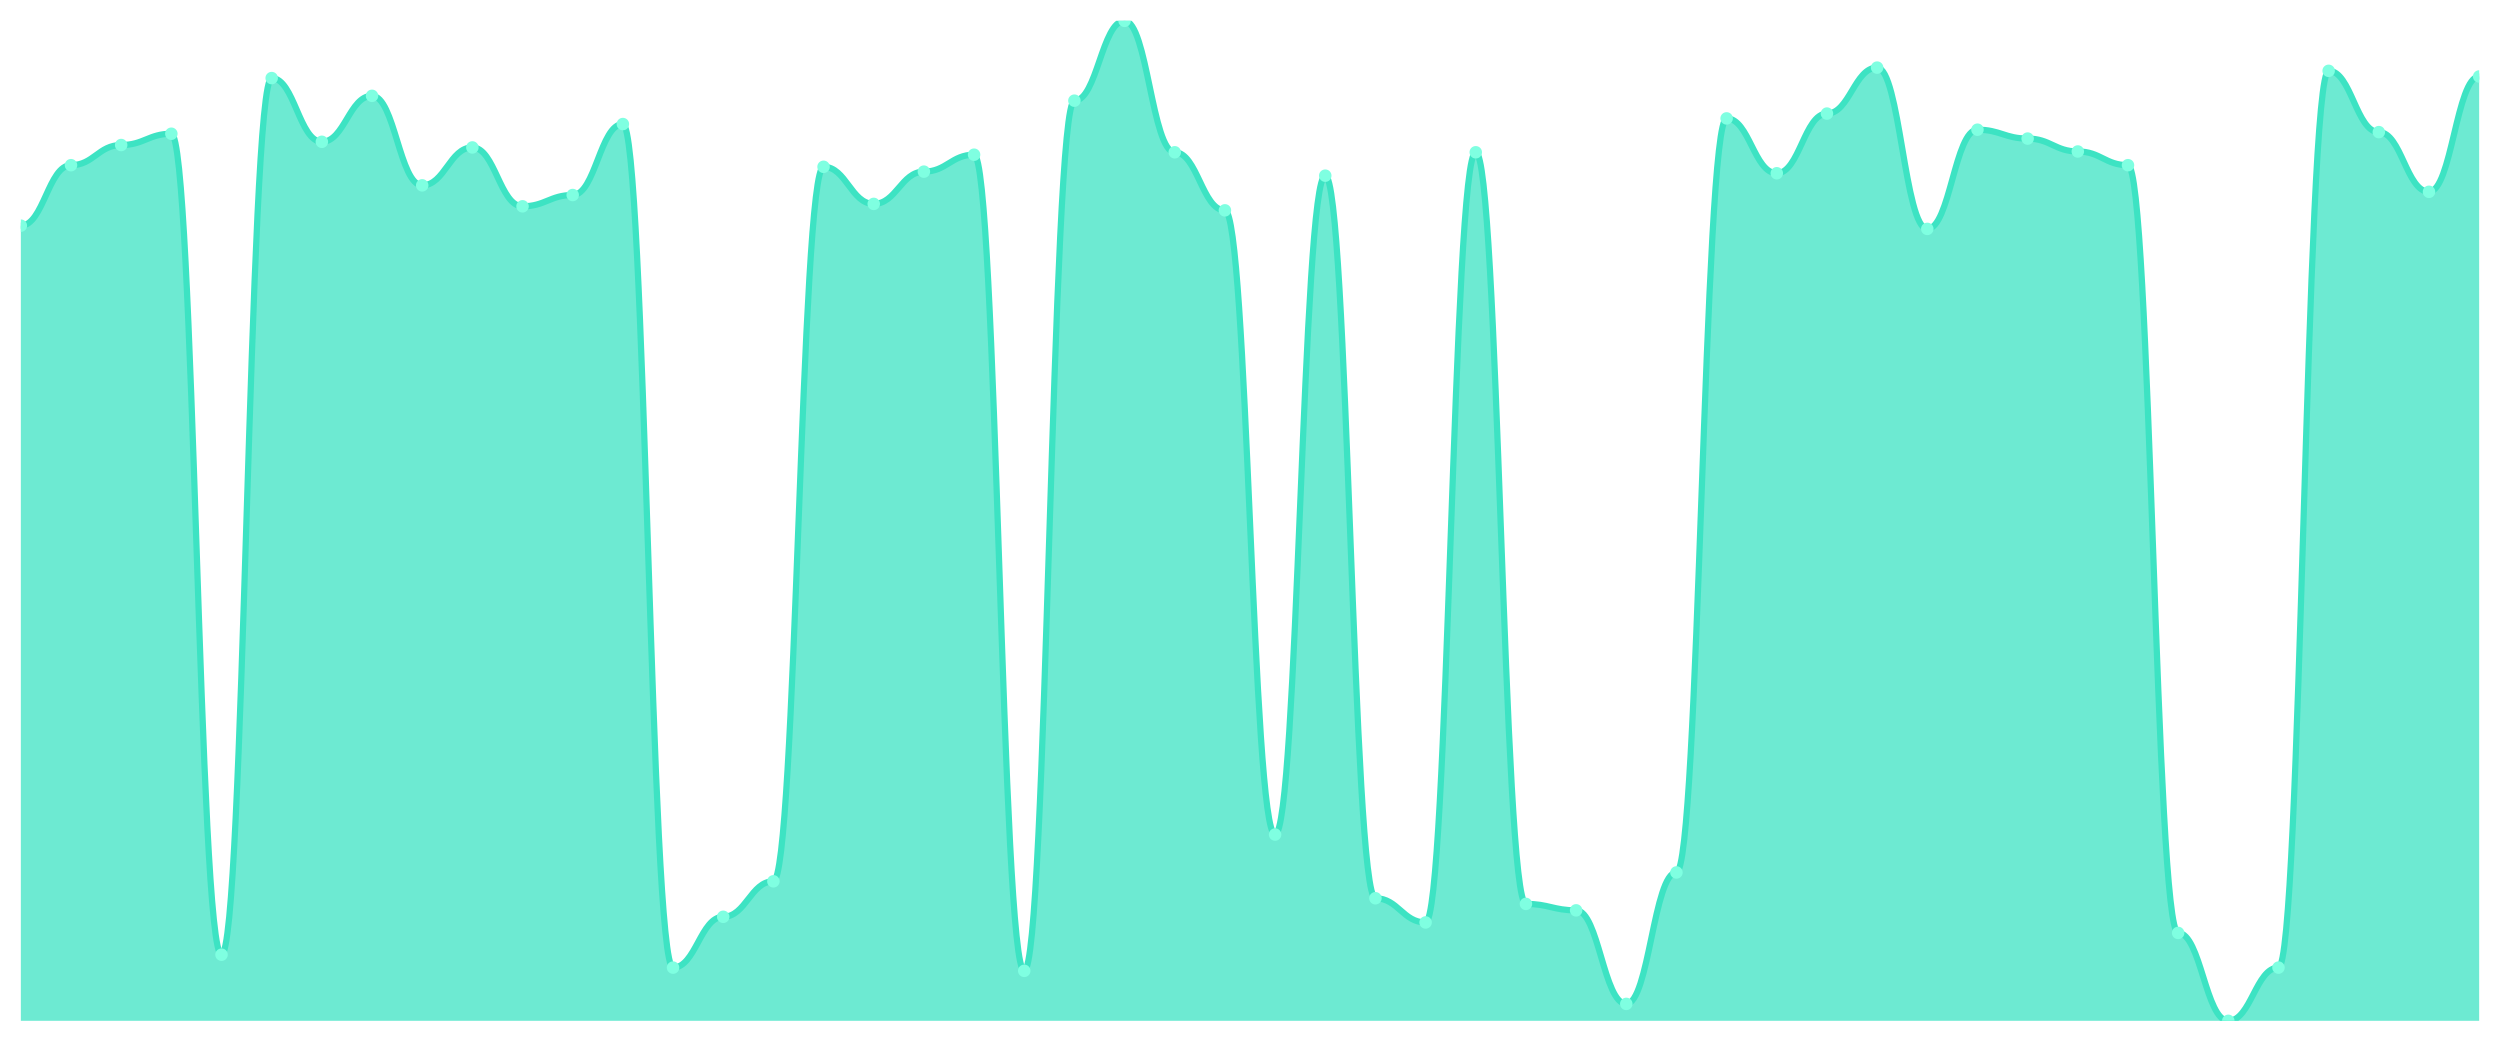
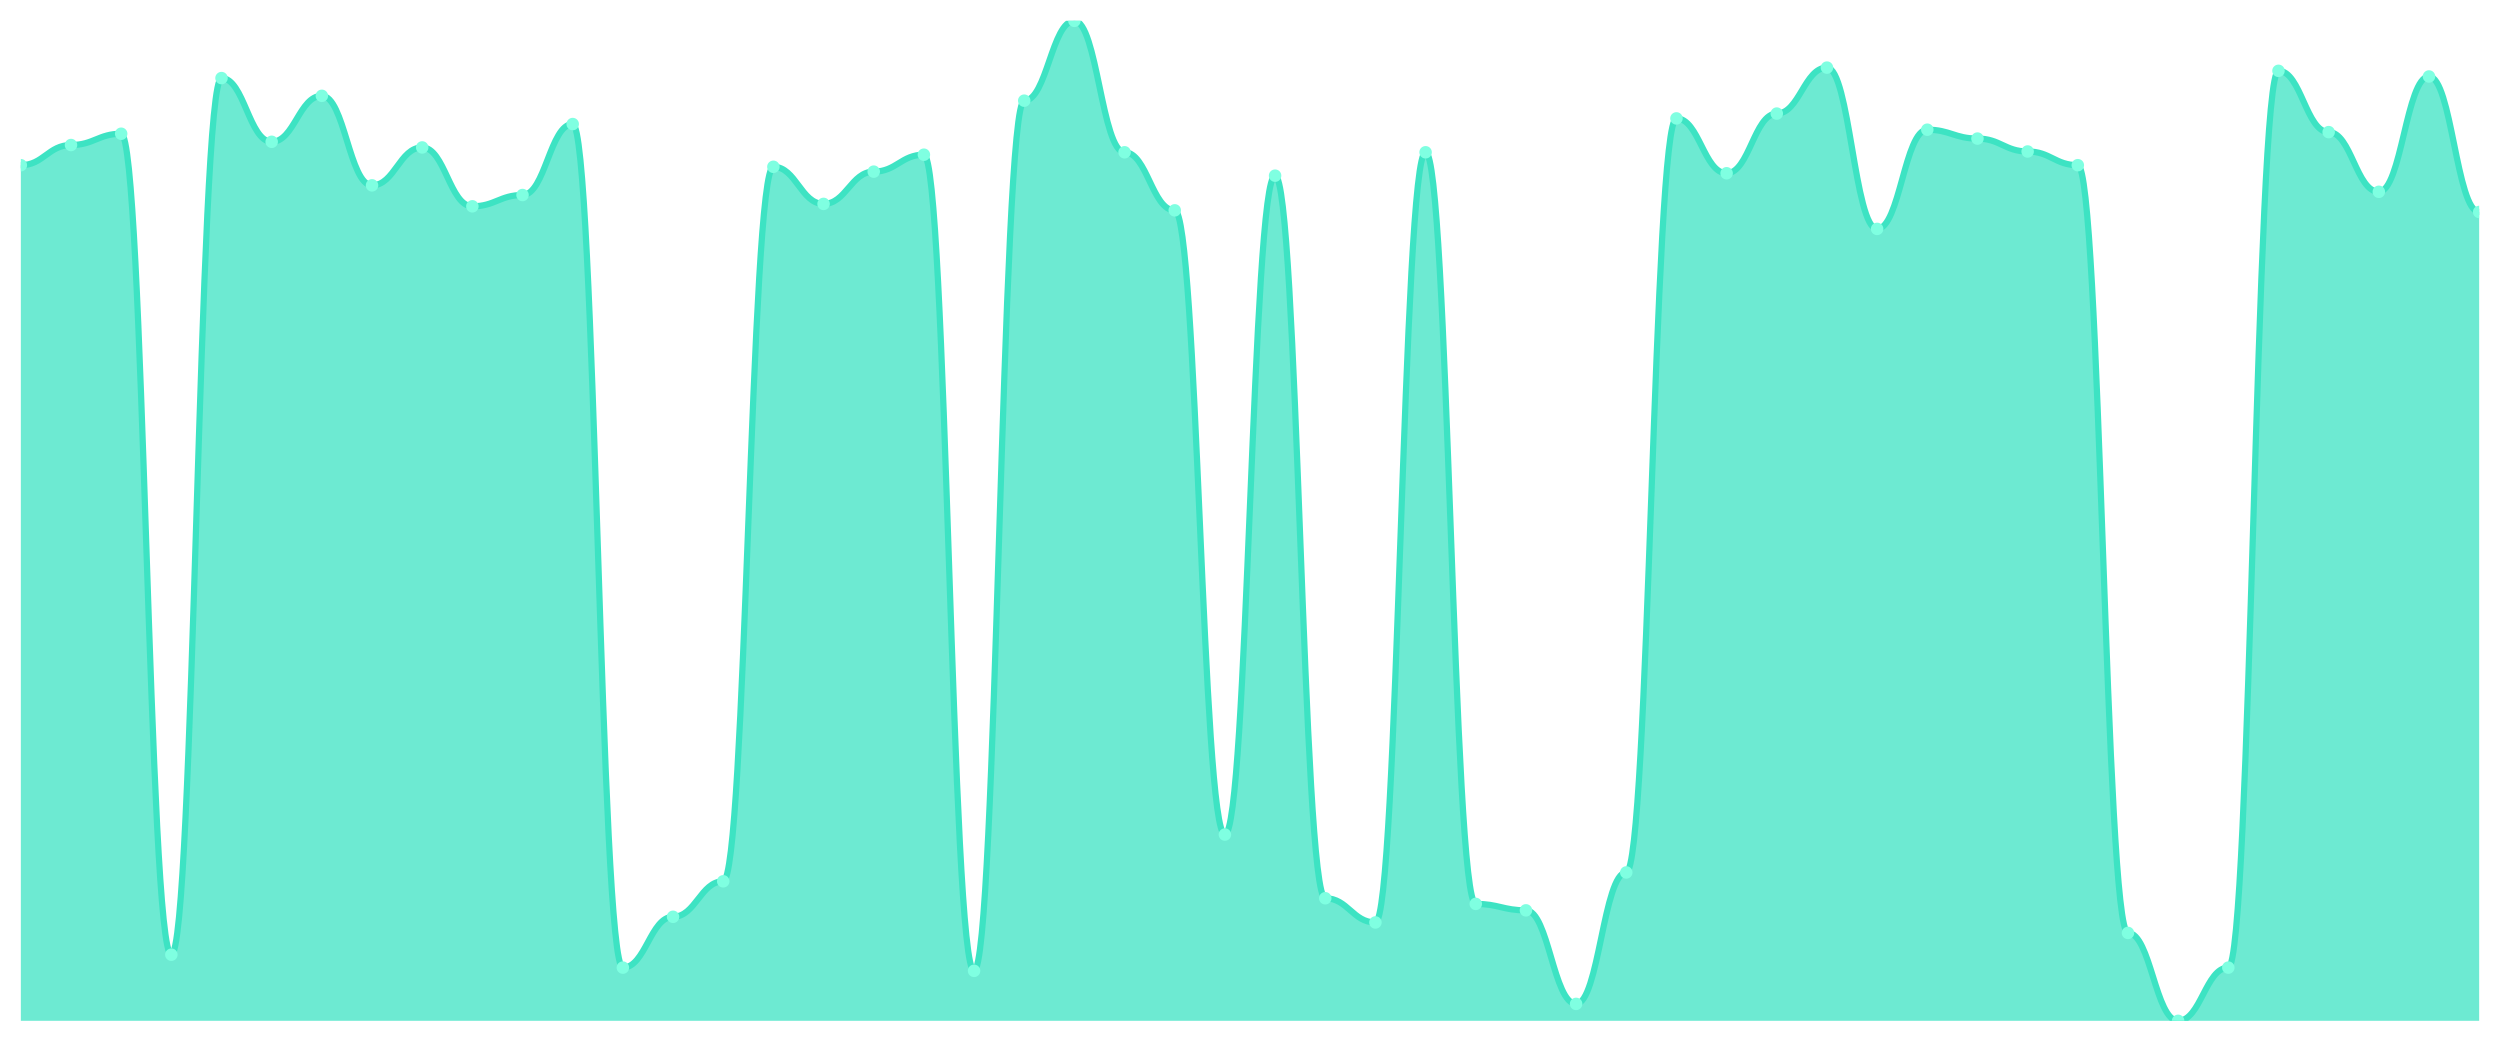
<svg xmlns="http://www.w3.org/2000/svg" viewBox="0 0 1200 500" width="1200" height="500">
  <defs>
    <clipPath id="c">
      <rect x="10" y="10" width="1180" height="480" />
    </clipPath>
  </defs>
  <rect width="1200" height="500" fill="none" />
  <g clip-path="url(#c)">
-     <path d="M 10,490 L 10,108.323 C 20.837,108.323 23.245,79.29 34.082,79.29 C 44.918,79.29 47.327,69.613 58.163,69.613 C 69,69.613 71.408,64.194 82.245,64.194 C 93.082,64.194 95.49,458.258 106.327,458.258 C 117.163,458.258 119.571,37.484 130.408,37.484 C 141.245,37.484 143.653,68.065 154.49,68.065 C 165.327,68.065 167.735,46 178.571,46 C 189.408,46 191.816,88.968 202.653,88.968 C 213.49,88.968 215.898,70.774 226.735,70.774 C 237.571,70.774 239.98,99.032 250.816,99.032 C 261.653,99.032 264.061,93.613 274.898,93.613 C 285.735,93.613 288.143,59.548 298.98,59.548 C 309.816,59.548 312.224,464.452 323.061,464.452 C 333.898,464.452 336.306,440.065 347.143,440.065 C 357.98,440.065 360.388,423.032 371.224,423.032 C 382.061,423.032 384.469,80.065 395.306,80.065 C 406.143,80.065 408.551,97.871 419.388,97.871 C 430.224,97.871 432.633,82.387 443.469,82.387 C 454.306,82.387 456.714,74.258 467.551,74.258 C 478.388,74.258 480.796,466 491.633,466 C 502.469,466 504.878,48.323 515.714,48.323 C 526.551,48.323 528.959,10 539.796,10 C 550.633,10 553.041,73.097 563.878,73.097 C 574.714,73.097 577.122,100.968 587.959,100.968 C 598.796,100.968 601.204,400.581 612.041,400.581 C 622.878,400.581 625.286,84.323 636.122,84.323 C 646.959,84.323 649.367,431.161 660.204,431.161 C 671.041,431.161 673.449,442.774 684.286,442.774 C 695.122,442.774 697.531,73.097 708.367,73.097 C 719.204,73.097 721.612,433.871 732.449,433.871 C 743.286,433.871 745.694,436.968 756.531,436.968 C 767.367,436.968 769.776,481.871 780.612,481.871 C 791.449,481.871 793.857,418.774 804.694,418.774 C 815.531,418.774 817.939,56.839 828.776,56.839 C 839.612,56.839 842.02,83.161 852.857,83.161 C 863.694,83.161 866.102,54.516 876.939,54.516 C 887.776,54.516 890.184,32.452 901.02,32.452 C 911.857,32.452 914.265,109.871 925.102,109.871 C 935.939,109.871 938.347,62.258 949.184,62.258 C 960.02,62.258 962.429,66.516 973.265,66.516 C 984.102,66.516 986.51,72.71 997.347,72.71 C 1008.184,72.71 1010.592,79.29 1021.429,79.29 C 1032.265,79.29 1034.673,447.806 1045.51,447.806 C 1056.347,447.806 1058.755,490 1069.592,490 C 1080.429,490 1082.837,464.452 1093.673,464.452 C 1104.51,464.452 1106.918,34 1117.755,34 C 1128.592,34 1131,63.419 1141.837,63.419 C 1152.673,63.419 1155.082,92.065 1165.918,92.065 C 1176.755,92.065 1179.163,36.71 1190,36.71 L 1190,490 Z" fill="rgba(61,227,195,0.75)" />
-     <path d="M 10,108.323 C 20.837,108.323 23.245,79.29 34.082,79.29 C 44.918,79.29 47.327,69.613 58.163,69.613 C 69,69.613 71.408,64.194 82.245,64.194 C 93.082,64.194 95.49,458.258 106.327,458.258 C 117.163,458.258 119.571,37.484 130.408,37.484 C 141.245,37.484 143.653,68.065 154.49,68.065 C 165.327,68.065 167.735,46 178.571,46 C 189.408,46 191.816,88.968 202.653,88.968 C 213.49,88.968 215.898,70.774 226.735,70.774 C 237.571,70.774 239.98,99.032 250.816,99.032 C 261.653,99.032 264.061,93.613 274.898,93.613 C 285.735,93.613 288.143,59.548 298.98,59.548 C 309.816,59.548 312.224,464.452 323.061,464.452 C 333.898,464.452 336.306,440.065 347.143,440.065 C 357.98,440.065 360.388,423.032 371.224,423.032 C 382.061,423.032 384.469,80.065 395.306,80.065 C 406.143,80.065 408.551,97.871 419.388,97.871 C 430.224,97.871 432.633,82.387 443.469,82.387 C 454.306,82.387 456.714,74.258 467.551,74.258 C 478.388,74.258 480.796,466 491.633,466 C 502.469,466 504.878,48.323 515.714,48.323 C 526.551,48.323 528.959,10 539.796,10 C 550.633,10 553.041,73.097 563.878,73.097 C 574.714,73.097 577.122,100.968 587.959,100.968 C 598.796,100.968 601.204,400.581 612.041,400.581 C 622.878,400.581 625.286,84.323 636.122,84.323 C 646.959,84.323 649.367,431.161 660.204,431.161 C 671.041,431.161 673.449,442.774 684.286,442.774 C 695.122,442.774 697.531,73.097 708.367,73.097 C 719.204,73.097 721.612,433.871 732.449,433.871 C 743.286,433.871 745.694,436.968 756.531,436.968 C 767.367,436.968 769.776,481.871 780.612,481.871 C 791.449,481.871 793.857,418.774 804.694,418.774 C 815.531,418.774 817.939,56.839 828.776,56.839 C 839.612,56.839 842.02,83.161 852.857,83.161 C 863.694,83.161 866.102,54.516 876.939,54.516 C 887.776,54.516 890.184,32.452 901.02,32.452 C 911.857,32.452 914.265,109.871 925.102,109.871 C 935.939,109.871 938.347,62.258 949.184,62.258 C 960.02,62.258 962.429,66.516 973.265,66.516 C 984.102,66.516 986.51,72.71 997.347,72.71 C 1008.184,72.71 1010.592,79.29 1021.429,79.29 C 1032.265,79.29 1034.673,447.806 1045.51,447.806 C 1056.347,447.806 1058.755,490 1069.592,490 C 1080.429,490 1082.837,464.452 1093.673,464.452 C 1104.51,464.452 1106.918,34 1117.755,34 C 1128.592,34 1131,63.419 1141.837,63.419 C 1152.673,63.419 1155.082,92.065 1165.918,92.065 C 1176.755,92.065 1179.163,36.71 1190,36.71" fill="none" stroke="#3de3c3" stroke-width="3" stroke-linecap="round" stroke-linejoin="round" />
-     <circle cx="10" cy="108.323" r="3" fill="#7fffe1" />
-     <circle cx="34.082" cy="79.29" r="3" fill="#7fffe1" />
-     <circle cx="58.163" cy="69.613" r="3" fill="#7fffe1" />
-     <circle cx="82.245" cy="64.194" r="3" fill="#7fffe1" />
-     <circle cx="106.327" cy="458.258" r="3" fill="#7fffe1" />
-     <circle cx="130.408" cy="37.484" r="3" fill="#7fffe1" />
-     <circle cx="154.49" cy="68.065" r="3" fill="#7fffe1" />
-     <circle cx="178.571" cy="46" r="3" fill="#7fffe1" />
-     <circle cx="202.653" cy="88.968" r="3" fill="#7fffe1" />
-     <circle cx="226.735" cy="70.774" r="3" fill="#7fffe1" />
-     <circle cx="250.816" cy="99.032" r="3" fill="#7fffe1" />
-     <circle cx="274.898" cy="93.613" r="3" fill="#7fffe1" />
-     <circle cx="298.98" cy="59.548" r="3" fill="#7fffe1" />
-     <circle cx="323.061" cy="464.452" r="3" fill="#7fffe1" />
-     <circle cx="347.143" cy="440.065" r="3" fill="#7fffe1" />
-     <circle cx="371.224" cy="423.032" r="3" fill="#7fffe1" />
-     <circle cx="395.306" cy="80.065" r="3" fill="#7fffe1" />
-     <circle cx="419.388" cy="97.871" r="3" fill="#7fffe1" />
-     <circle cx="443.469" cy="82.387" r="3" fill="#7fffe1" />
-     <circle cx="467.551" cy="74.258" r="3" fill="#7fffe1" />
-     <circle cx="491.633" cy="466" r="3" fill="#7fffe1" />
-     <circle cx="515.714" cy="48.323" r="3" fill="#7fffe1" />
-     <circle cx="539.796" cy="10" r="3" fill="#7fffe1" />
-     <circle cx="563.878" cy="73.097" r="3" fill="#7fffe1" />
-     <circle cx="587.959" cy="100.968" r="3" fill="#7fffe1" />
-     <circle cx="612.041" cy="400.581" r="3" fill="#7fffe1" />
-     <circle cx="636.122" cy="84.323" r="3" fill="#7fffe1" />
-     <circle cx="660.204" cy="431.161" r="3" fill="#7fffe1" />
-     <circle cx="684.286" cy="442.774" r="3" fill="#7fffe1" />
-     <circle cx="708.367" cy="73.097" r="3" fill="#7fffe1" />
-     <circle cx="732.449" cy="433.871" r="3" fill="#7fffe1" />
-     <circle cx="756.531" cy="436.968" r="3" fill="#7fffe1" />
-     <circle cx="780.612" cy="481.871" r="3" fill="#7fffe1" />
-     <circle cx="804.694" cy="418.774" r="3" fill="#7fffe1" />
-     <circle cx="828.776" cy="56.839" r="3" fill="#7fffe1" />
-     <circle cx="852.857" cy="83.161" r="3" fill="#7fffe1" />
-     <circle cx="876.939" cy="54.516" r="3" fill="#7fffe1" />
-     <circle cx="901.02" cy="32.452" r="3" fill="#7fffe1" />
-     <circle cx="925.102" cy="109.871" r="3" fill="#7fffe1" />
-     <circle cx="949.184" cy="62.258" r="3" fill="#7fffe1" />
-     <circle cx="973.265" cy="66.516" r="3" fill="#7fffe1" />
-     <circle cx="997.347" cy="72.71" r="3" fill="#7fffe1" />
-     <circle cx="1021.429" cy="79.29" r="3" fill="#7fffe1" />
-     <circle cx="1045.51" cy="447.806" r="3" fill="#7fffe1" />
-     <circle cx="1069.592" cy="490" r="3" fill="#7fffe1" />
-     <circle cx="1093.673" cy="464.452" r="3" fill="#7fffe1" />
-     <circle cx="1117.755" cy="34" r="3" fill="#7fffe1" />
-     <circle cx="1141.837" cy="63.419" r="3" fill="#7fffe1" />
-     <circle cx="1165.918" cy="92.065" r="3" fill="#7fffe1" />
-     <circle cx="1190" cy="36.71" r="3" fill="#7fffe1" />
+     <path d="M 10,490 L 10,79.29 C 20.837,79.29 23.245,69.613 34.082,69.613 C 44.918,69.613 47.327,64.194 58.163,64.194 C 69,64.194 71.408,458.258 82.245,458.258 C 93.082,458.258 95.49,37.484 106.327,37.484 C 117.163,37.484 119.571,68.065 130.408,68.065 C 141.245,68.065 143.653,46 154.49,46 C 165.327,46 167.735,88.968 178.571,88.968 C 189.408,88.968 191.816,70.774 202.653,70.774 C 213.49,70.774 215.898,99.032 226.735,99.032 C 237.571,99.032 239.98,93.613 250.816,93.613 C 261.653,93.613 264.061,59.548 274.898,59.548 C 285.735,59.548 288.143,464.452 298.98,464.452 C 309.816,464.452 312.224,440.065 323.061,440.065 C 333.898,440.065 336.306,423.032 347.143,423.032 C 357.98,423.032 360.388,80.065 371.224,80.065 C 382.061,80.065 384.469,97.871 395.306,97.871 C 406.143,97.871 408.551,82.387 419.388,82.387 C 430.224,82.387 432.633,74.258 443.469,74.258 C 454.306,74.258 456.714,466 467.551,466 C 478.388,466 480.796,48.323 491.633,48.323 C 502.469,48.323 504.878,10 515.714,10 C 526.551,10 528.959,73.097 539.796,73.097 C 550.633,73.097 553.041,100.968 563.878,100.968 C 574.714,100.968 577.122,400.581 587.959,400.581 C 598.796,400.581 601.204,84.323 612.041,84.323 C 622.878,84.323 625.286,431.161 636.122,431.161 C 646.959,431.161 649.367,442.774 660.204,442.774 C 671.041,442.774 673.449,73.097 684.286,73.097 C 695.122,73.097 697.531,433.871 708.367,433.871 C 719.204,433.871 721.612,436.968 732.449,436.968 C 743.286,436.968 745.694,481.871 756.531,481.871 C 767.367,481.871 769.776,418.774 780.612,418.774 C 791.449,418.774 793.857,56.839 804.694,56.839 C 815.531,56.839 817.939,83.161 828.776,83.161 C 839.612,83.161 842.02,54.516 852.857,54.516 C 863.694,54.516 866.102,32.452 876.939,32.452 C 887.776,32.452 890.184,109.871 901.02,109.871 C 911.857,109.871 914.265,62.258 925.102,62.258 C 935.939,62.258 938.347,66.516 949.184,66.516 C 960.02,66.516 962.429,72.71 973.265,72.71 C 984.102,72.71 986.51,79.29 997.347,79.29 C 1008.184,79.29 1010.592,447.806 1021.429,447.806 C 1032.265,447.806 1034.673,490 1045.51,490 C 1056.347,490 1058.755,464.452 1069.592,464.452 C 1080.429,464.452 1082.837,34 1093.673,34 C 1104.51,34 1106.918,63.419 1117.755,63.419 C 1128.592,63.419 1131,92.065 1141.837,92.065 C 1152.673,92.065 1155.082,36.71 1165.918,36.71 C 1176.755,36.71 1179.163,101.742 1190,101.742 L 1190,490 Z" fill="rgba(61,227,195,0.75)" />
+     <path d="M 10,79.29 C 20.837,79.29 23.245,69.613 34.082,69.613 C 44.918,69.613 47.327,64.194 58.163,64.194 C 69,64.194 71.408,458.258 82.245,458.258 C 93.082,458.258 95.49,37.484 106.327,37.484 C 117.163,37.484 119.571,68.065 130.408,68.065 C 141.245,68.065 143.653,46 154.49,46 C 165.327,46 167.735,88.968 178.571,88.968 C 189.408,88.968 191.816,70.774 202.653,70.774 C 213.49,70.774 215.898,99.032 226.735,99.032 C 237.571,99.032 239.98,93.613 250.816,93.613 C 261.653,93.613 264.061,59.548 274.898,59.548 C 285.735,59.548 288.143,464.452 298.98,464.452 C 309.816,464.452 312.224,440.065 323.061,440.065 C 333.898,440.065 336.306,423.032 347.143,423.032 C 357.98,423.032 360.388,80.065 371.224,80.065 C 382.061,80.065 384.469,97.871 395.306,97.871 C 406.143,97.871 408.551,82.387 419.388,82.387 C 430.224,82.387 432.633,74.258 443.469,74.258 C 454.306,74.258 456.714,466 467.551,466 C 478.388,466 480.796,48.323 491.633,48.323 C 502.469,48.323 504.878,10 515.714,10 C 526.551,10 528.959,73.097 539.796,73.097 C 550.633,73.097 553.041,100.968 563.878,100.968 C 574.714,100.968 577.122,400.581 587.959,400.581 C 598.796,400.581 601.204,84.323 612.041,84.323 C 622.878,84.323 625.286,431.161 636.122,431.161 C 646.959,431.161 649.367,442.774 660.204,442.774 C 671.041,442.774 673.449,73.097 684.286,73.097 C 695.122,73.097 697.531,433.871 708.367,433.871 C 719.204,433.871 721.612,436.968 732.449,436.968 C 743.286,436.968 745.694,481.871 756.531,481.871 C 767.367,481.871 769.776,418.774 780.612,418.774 C 791.449,418.774 793.857,56.839 804.694,56.839 C 815.531,56.839 817.939,83.161 828.776,83.161 C 839.612,83.161 842.02,54.516 852.857,54.516 C 863.694,54.516 866.102,32.452 876.939,32.452 C 887.776,32.452 890.184,109.871 901.02,109.871 C 911.857,109.871 914.265,62.258 925.102,62.258 C 935.939,62.258 938.347,66.516 949.184,66.516 C 960.02,66.516 962.429,72.71 973.265,72.71 C 984.102,72.71 986.51,79.29 997.347,79.29 C 1008.184,79.29 1010.592,447.806 1021.429,447.806 C 1032.265,447.806 1034.673,490 1045.51,490 C 1056.347,490 1058.755,464.452 1069.592,464.452 C 1080.429,464.452 1082.837,34 1093.673,34 C 1104.51,34 1106.918,63.419 1117.755,63.419 C 1128.592,63.419 1131,92.065 1141.837,92.065 C 1152.673,92.065 1155.082,36.71 1165.918,36.71 C 1176.755,36.71 1179.163,101.742 1190,101.742" fill="none" stroke="#3de3c3" stroke-width="3" stroke-linecap="round" stroke-linejoin="round" />
+     <circle cx="10" cy="79.29" r="3" fill="#7fffe1" />
+     <circle cx="34.082" cy="69.613" r="3" fill="#7fffe1" />
+     <circle cx="58.163" cy="64.194" r="3" fill="#7fffe1" />
+     <circle cx="82.245" cy="458.258" r="3" fill="#7fffe1" />
+     <circle cx="106.327" cy="37.484" r="3" fill="#7fffe1" />
+     <circle cx="130.408" cy="68.065" r="3" fill="#7fffe1" />
+     <circle cx="154.49" cy="46" r="3" fill="#7fffe1" />
+     <circle cx="178.571" cy="88.968" r="3" fill="#7fffe1" />
+     <circle cx="202.653" cy="70.774" r="3" fill="#7fffe1" />
+     <circle cx="226.735" cy="99.032" r="3" fill="#7fffe1" />
+     <circle cx="250.816" cy="93.613" r="3" fill="#7fffe1" />
+     <circle cx="274.898" cy="59.548" r="3" fill="#7fffe1" />
+     <circle cx="298.98" cy="464.452" r="3" fill="#7fffe1" />
+     <circle cx="323.061" cy="440.065" r="3" fill="#7fffe1" />
+     <circle cx="347.143" cy="423.032" r="3" fill="#7fffe1" />
+     <circle cx="371.224" cy="80.065" r="3" fill="#7fffe1" />
+     <circle cx="395.306" cy="97.871" r="3" fill="#7fffe1" />
+     <circle cx="419.388" cy="82.387" r="3" fill="#7fffe1" />
+     <circle cx="443.469" cy="74.258" r="3" fill="#7fffe1" />
+     <circle cx="467.551" cy="466" r="3" fill="#7fffe1" />
+     <circle cx="491.633" cy="48.323" r="3" fill="#7fffe1" />
+     <circle cx="515.714" cy="10" r="3" fill="#7fffe1" />
+     <circle cx="539.796" cy="73.097" r="3" fill="#7fffe1" />
+     <circle cx="563.878" cy="100.968" r="3" fill="#7fffe1" />
+     <circle cx="587.959" cy="400.581" r="3" fill="#7fffe1" />
+     <circle cx="612.041" cy="84.323" r="3" fill="#7fffe1" />
+     <circle cx="636.122" cy="431.161" r="3" fill="#7fffe1" />
+     <circle cx="660.204" cy="442.774" r="3" fill="#7fffe1" />
+     <circle cx="684.286" cy="73.097" r="3" fill="#7fffe1" />
+     <circle cx="708.367" cy="433.871" r="3" fill="#7fffe1" />
+     <circle cx="732.449" cy="436.968" r="3" fill="#7fffe1" />
+     <circle cx="756.531" cy="481.871" r="3" fill="#7fffe1" />
+     <circle cx="780.612" cy="418.774" r="3" fill="#7fffe1" />
+     <circle cx="804.694" cy="56.839" r="3" fill="#7fffe1" />
+     <circle cx="828.776" cy="83.161" r="3" fill="#7fffe1" />
+     <circle cx="852.857" cy="54.516" r="3" fill="#7fffe1" />
+     <circle cx="876.939" cy="32.452" r="3" fill="#7fffe1" />
+     <circle cx="901.02" cy="109.871" r="3" fill="#7fffe1" />
+     <circle cx="925.102" cy="62.258" r="3" fill="#7fffe1" />
+     <circle cx="949.184" cy="66.516" r="3" fill="#7fffe1" />
+     <circle cx="973.265" cy="72.71" r="3" fill="#7fffe1" />
+     <circle cx="997.347" cy="79.29" r="3" fill="#7fffe1" />
+     <circle cx="1021.429" cy="447.806" r="3" fill="#7fffe1" />
+     <circle cx="1045.51" cy="490" r="3" fill="#7fffe1" />
+     <circle cx="1069.592" cy="464.452" r="3" fill="#7fffe1" />
+     <circle cx="1093.673" cy="34" r="3" fill="#7fffe1" />
+     <circle cx="1117.755" cy="63.419" r="3" fill="#7fffe1" />
+     <circle cx="1141.837" cy="92.065" r="3" fill="#7fffe1" />
+     <circle cx="1165.918" cy="36.71" r="3" fill="#7fffe1" />
+     <circle cx="1190" cy="101.742" r="3" fill="#7fffe1" />
  </g>
</svg>
